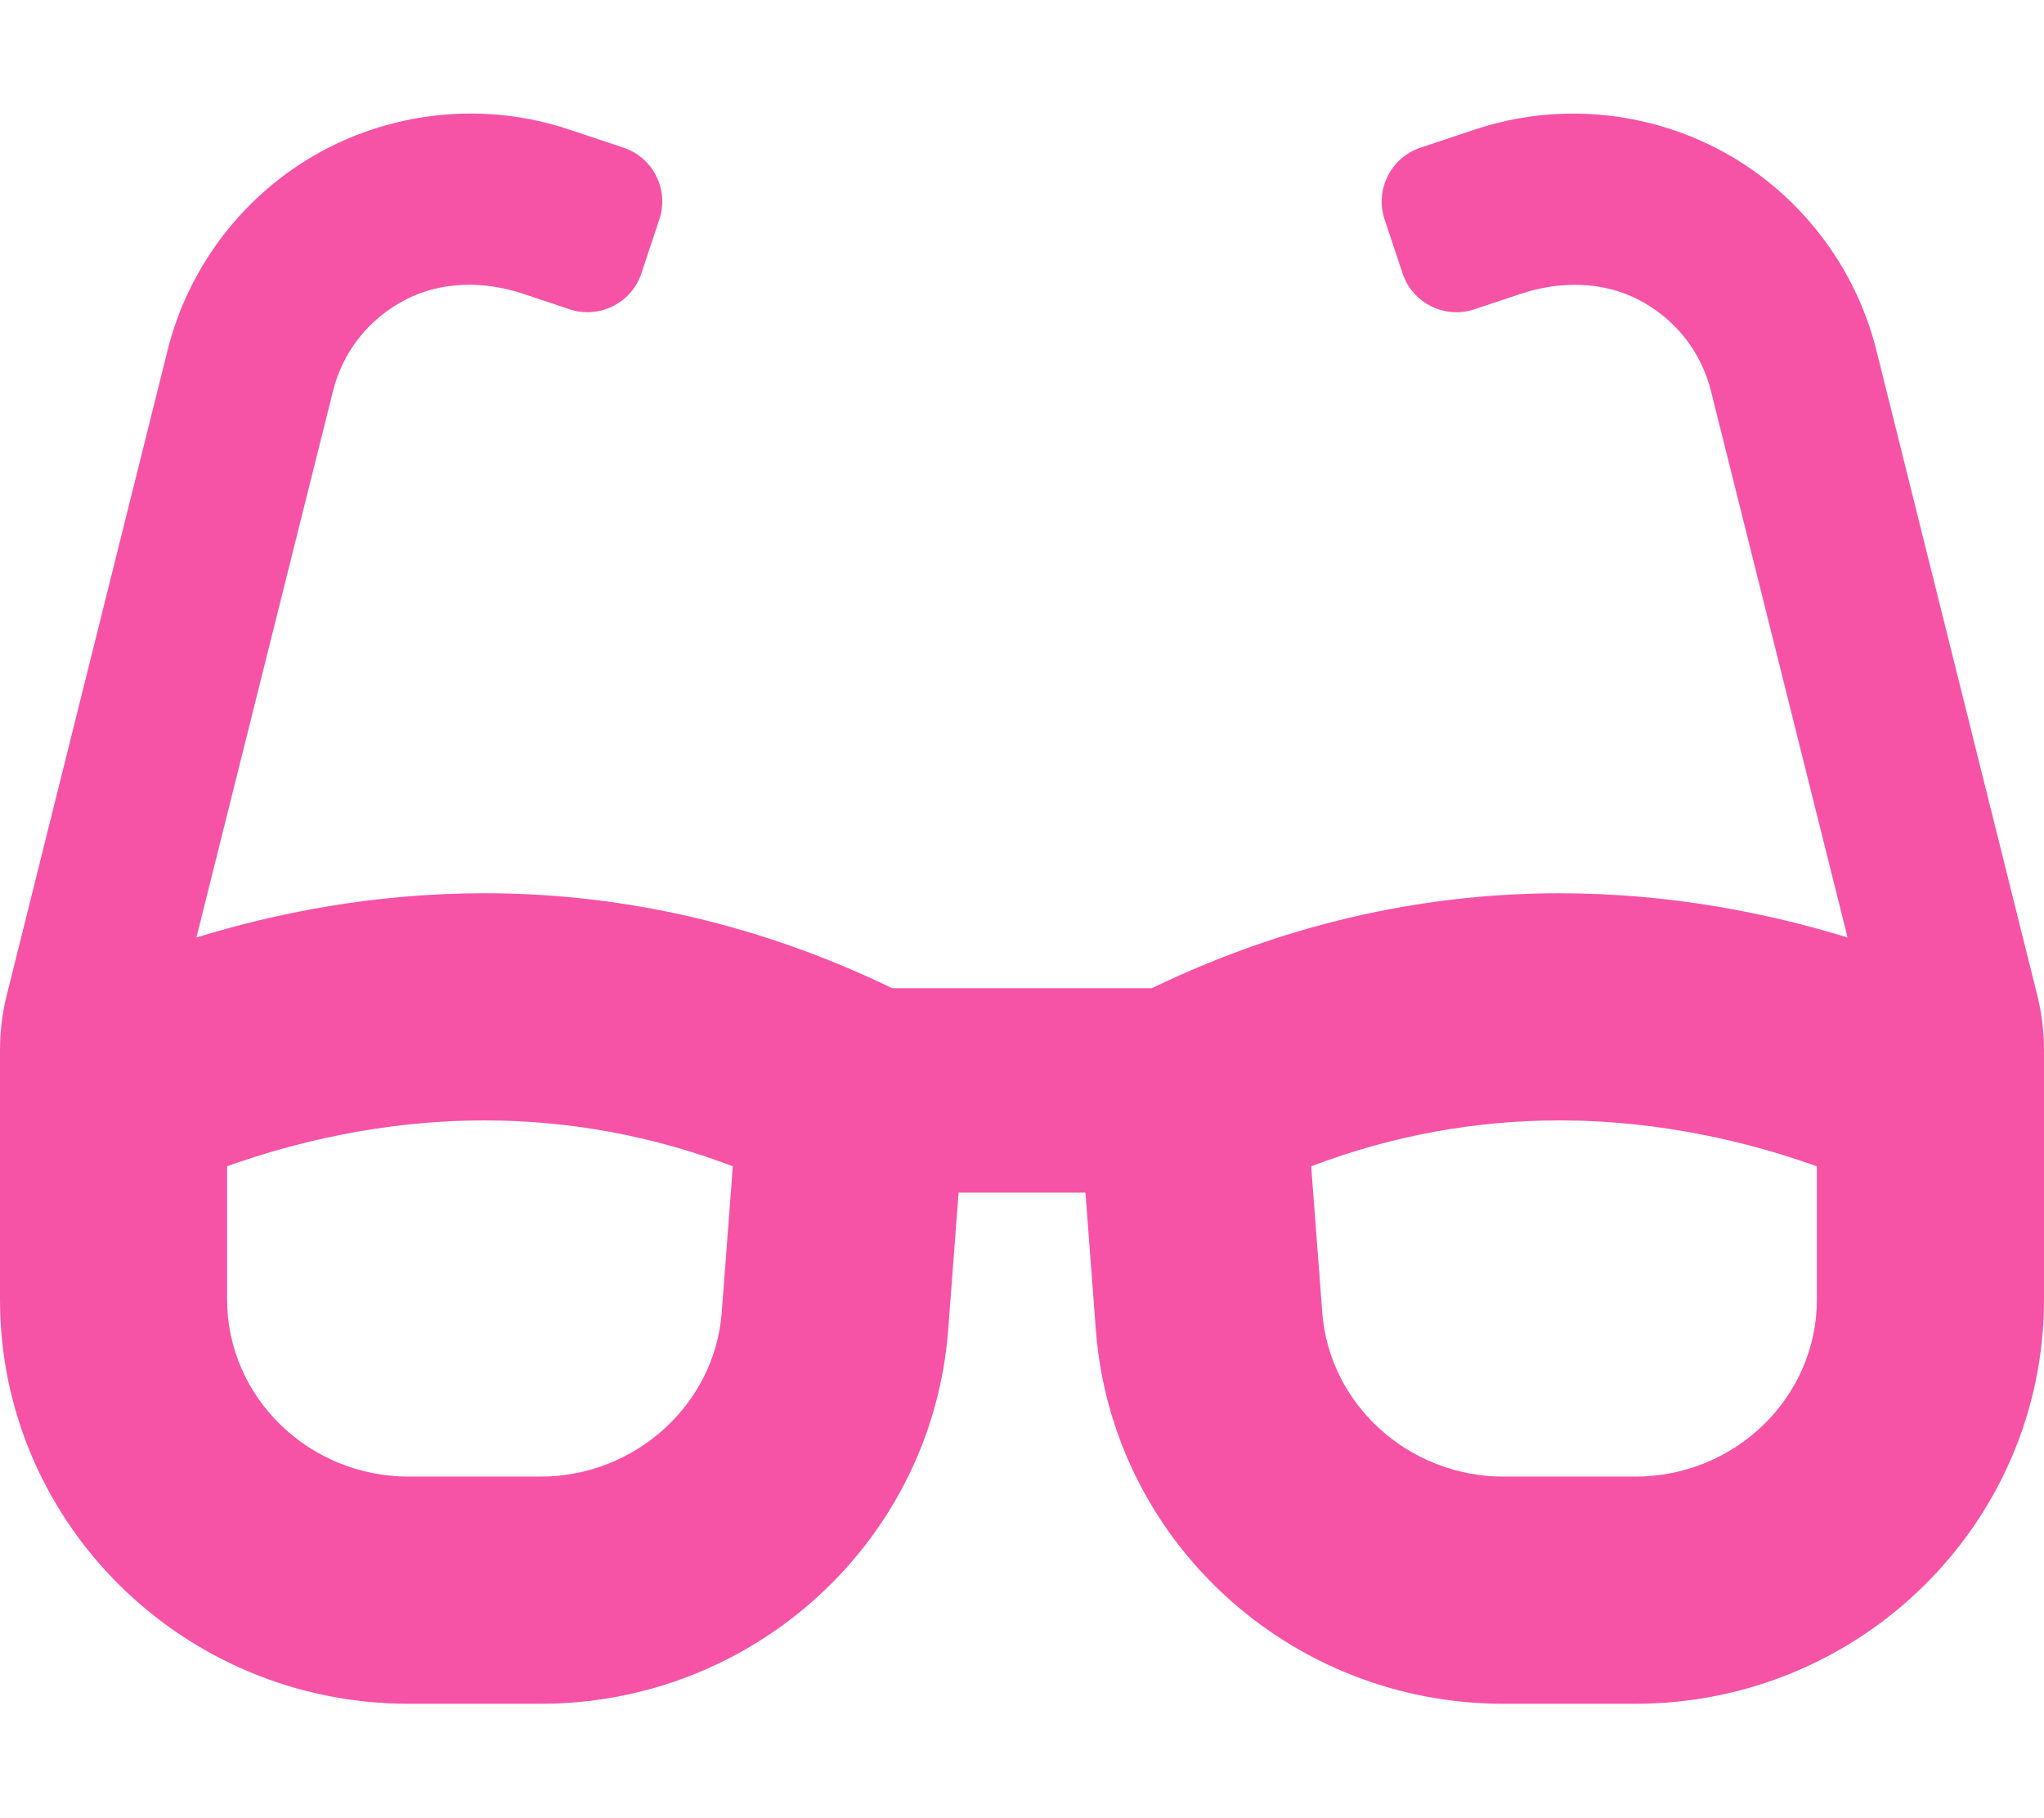
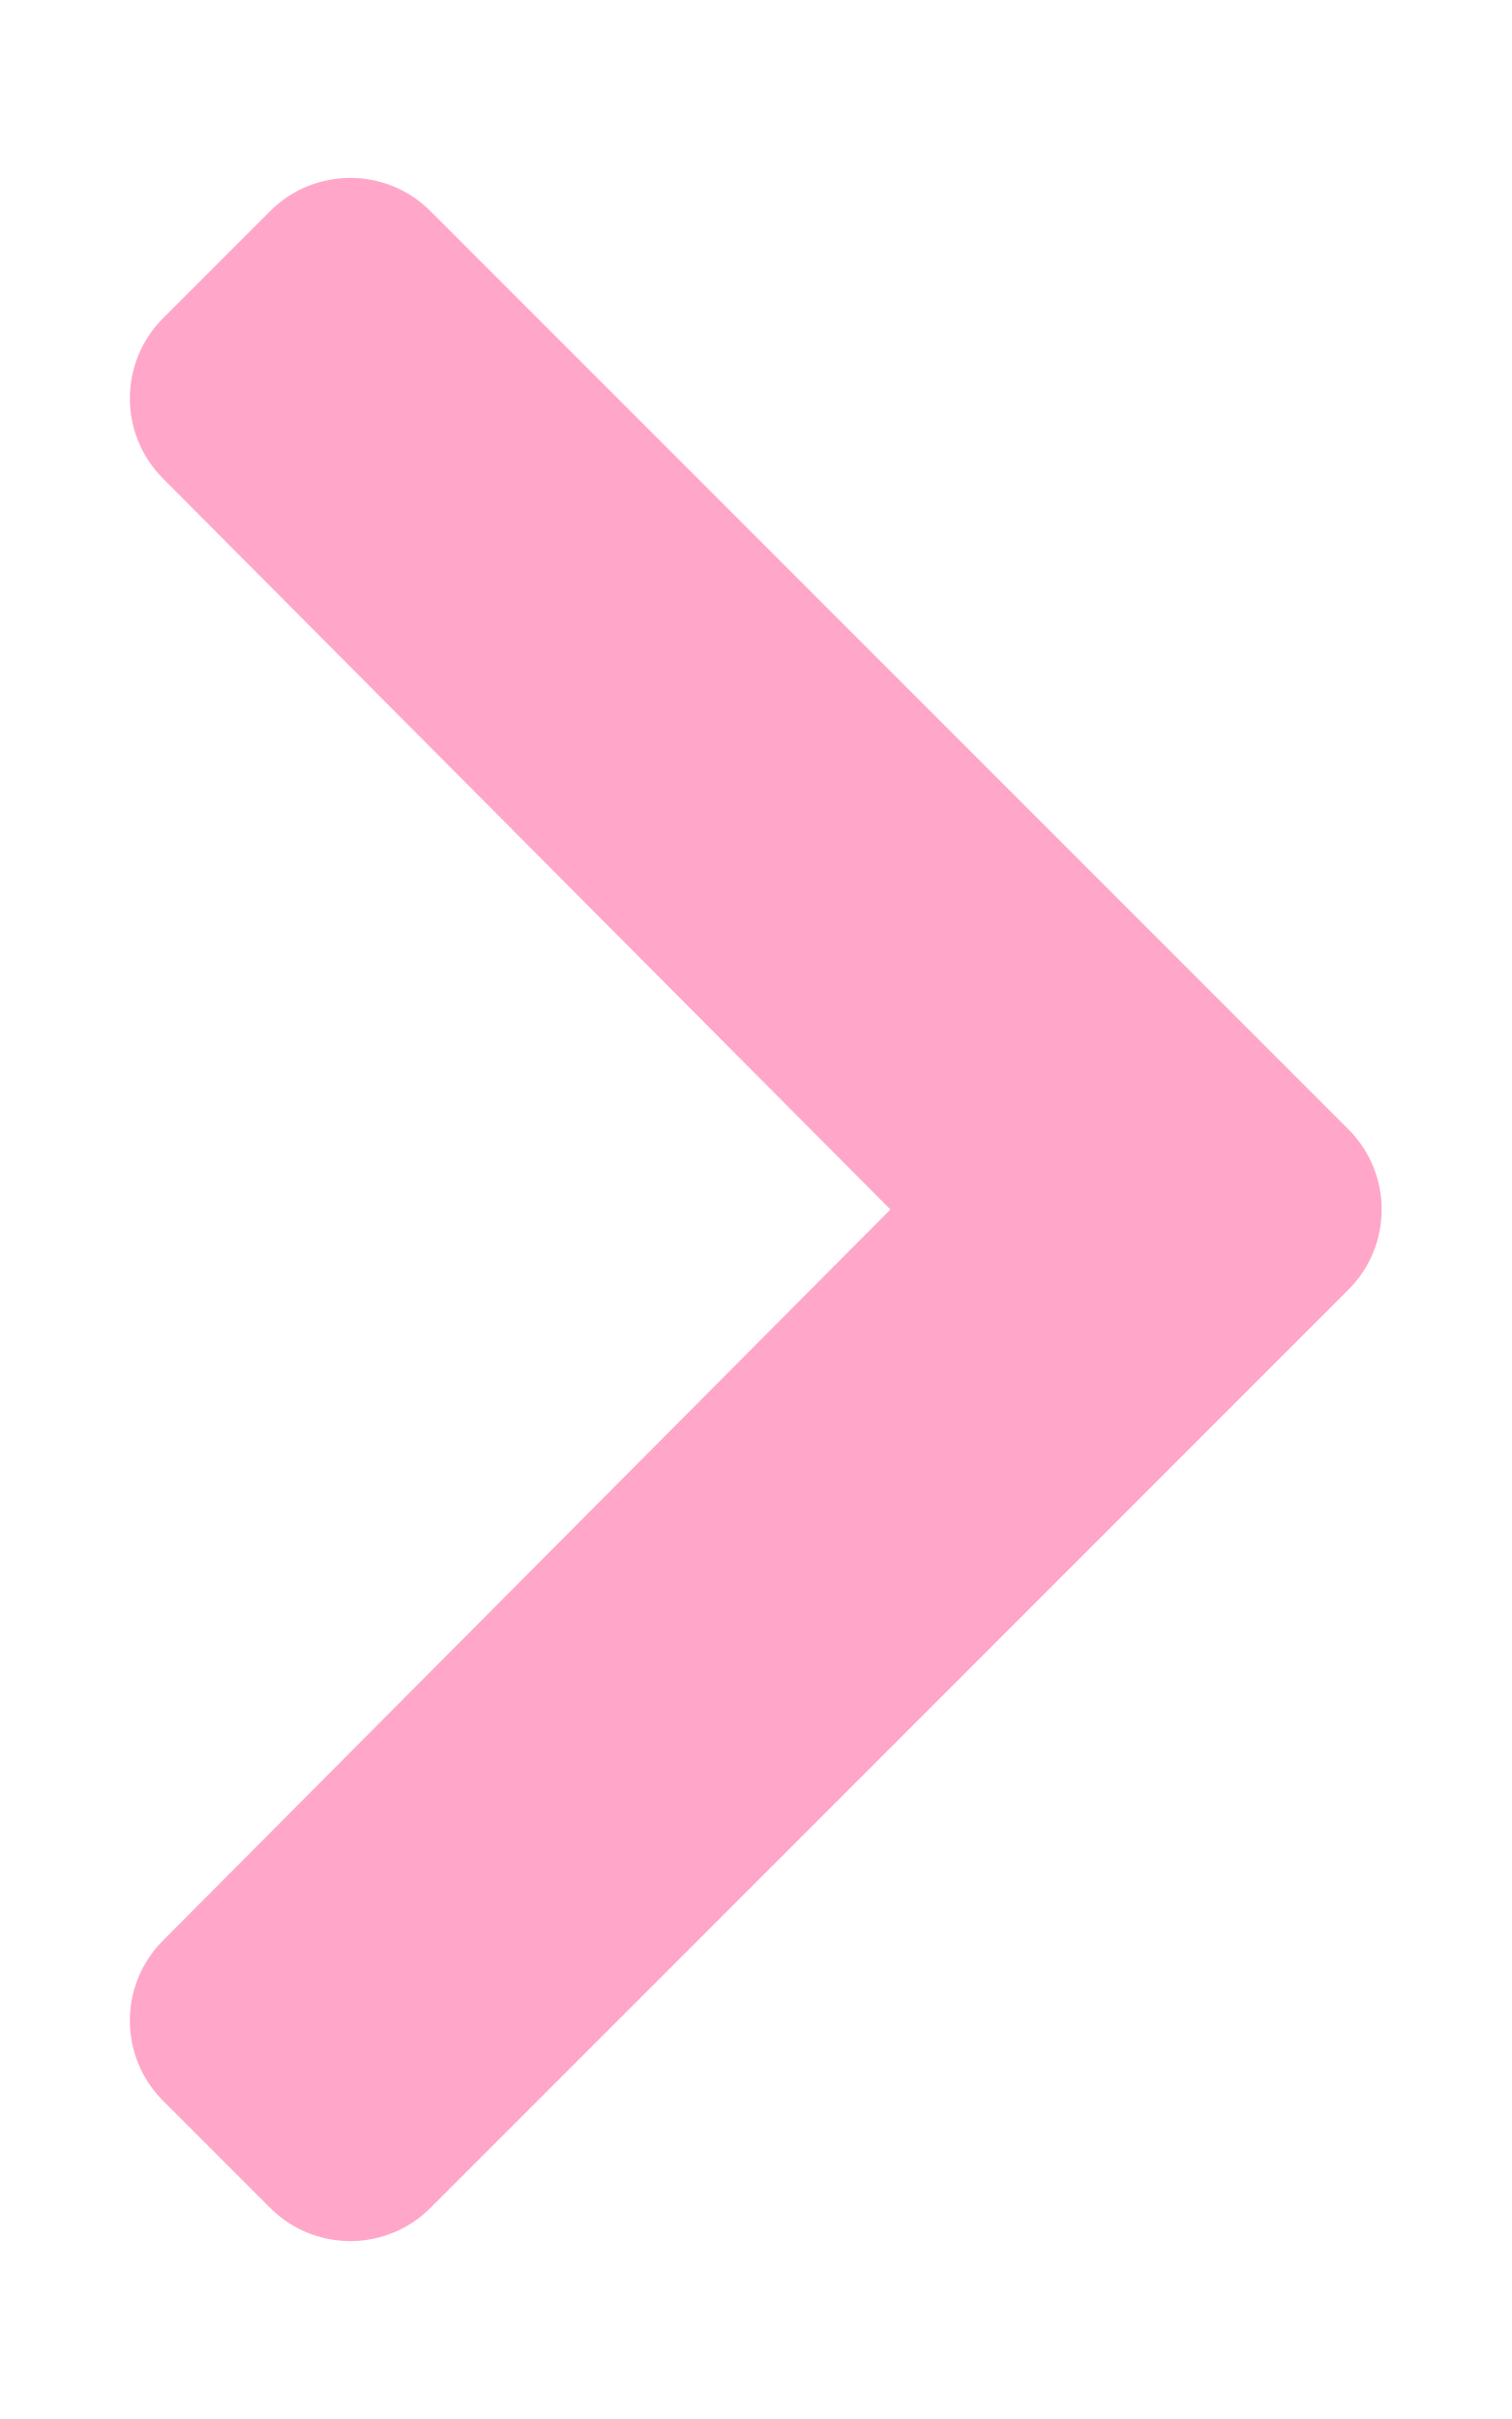
- <svg xmlns="http://www.w3.org/2000/svg" style="fill:#F653A6;" viewBox="0 0 576 512">
-   <path d="M574.1 280.37L528.75 98.66c-5.91-23.7-21.59-44.05-43-55.81-21.44-11.73-46.97-14.11-70.19-6.33l-15.25 5.08c-8.39 2.79-12.92 11.86-10.12 20.24l5.06 15.18c2.79 8.38 11.85 12.91 20.23 10.12l13.18-4.39c10.87-3.62 23-3.57 33.16 1.73 10.29 5.37 17.57 14.56 20.37 25.82l38.46 153.82c-22.19-6.81-49.79-12.46-81.2-12.46-34.77 0-73.98 7.02-114.85 26.74h-73.18c-40.87-19.74-80.08-26.75-114.86-26.75-31.42 0-59.02 5.65-81.21 12.46l38.46-153.83c2.79-11.25 10.09-20.45 20.38-25.81 10.16-5.3 22.28-5.35 33.15-1.73l13.17 4.39c8.38 2.79 17.44-1.74 20.23-10.12l5.06-15.18c2.8-8.38-1.73-17.45-10.12-20.24l-15.25-5.08c-23.22-7.78-48.75-5.41-70.19 6.33-21.41 11.77-37.09 32.11-43 55.8L1.9 280.37A64.218 64.218 0 0 0 0 295.86v70.25C0 429.01 51.58 480 115.2 480h37.12c60.28 0 110.37-45.94 114.88-105.37l2.93-38.63h35.75l2.93 38.63C313.31 434.06 363.4 480 423.68 480h37.12c63.62 0 115.2-50.99 115.2-113.88v-70.25c0-5.23-.64-10.43-1.9-15.5zm-370.72 89.42c-1.97 25.91-24.4 46.21-51.06 46.21H115.2C86.97 416 64 393.62 64 366.11v-37.54c18.12-6.49 43.42-12.92 72.58-12.92 23.86 0 47.26 4.33 69.93 12.92l-3.13 41.22zM512 366.12c0 27.51-22.97 49.88-51.2 49.88h-37.12c-26.67 0-49.1-20.3-51.06-46.21l-3.13-41.22c22.67-8.59 46.08-12.92 69.95-12.92 29.12 0 54.43 6.44 72.55 12.93v37.54z" />
+ <svg xmlns="http://www.w3.org/2000/svg" style="fill:#FFA6C9;" viewBox="0 0 320 512">
+   <path d="M285.476 272.971L91.132 467.314c-9.373 9.373-24.569 9.373-33.941 0l-22.667-22.667c-9.357-9.357-9.375-24.522-.04-33.901L188.505 256 34.484 101.255c-9.335-9.379-9.317-24.544.04-33.901l22.667-22.667c9.373-9.373 24.569-9.373 33.941 0L285.475 239.03c9.373 9.372 9.373 24.568.001 33.941z" />
</svg>
